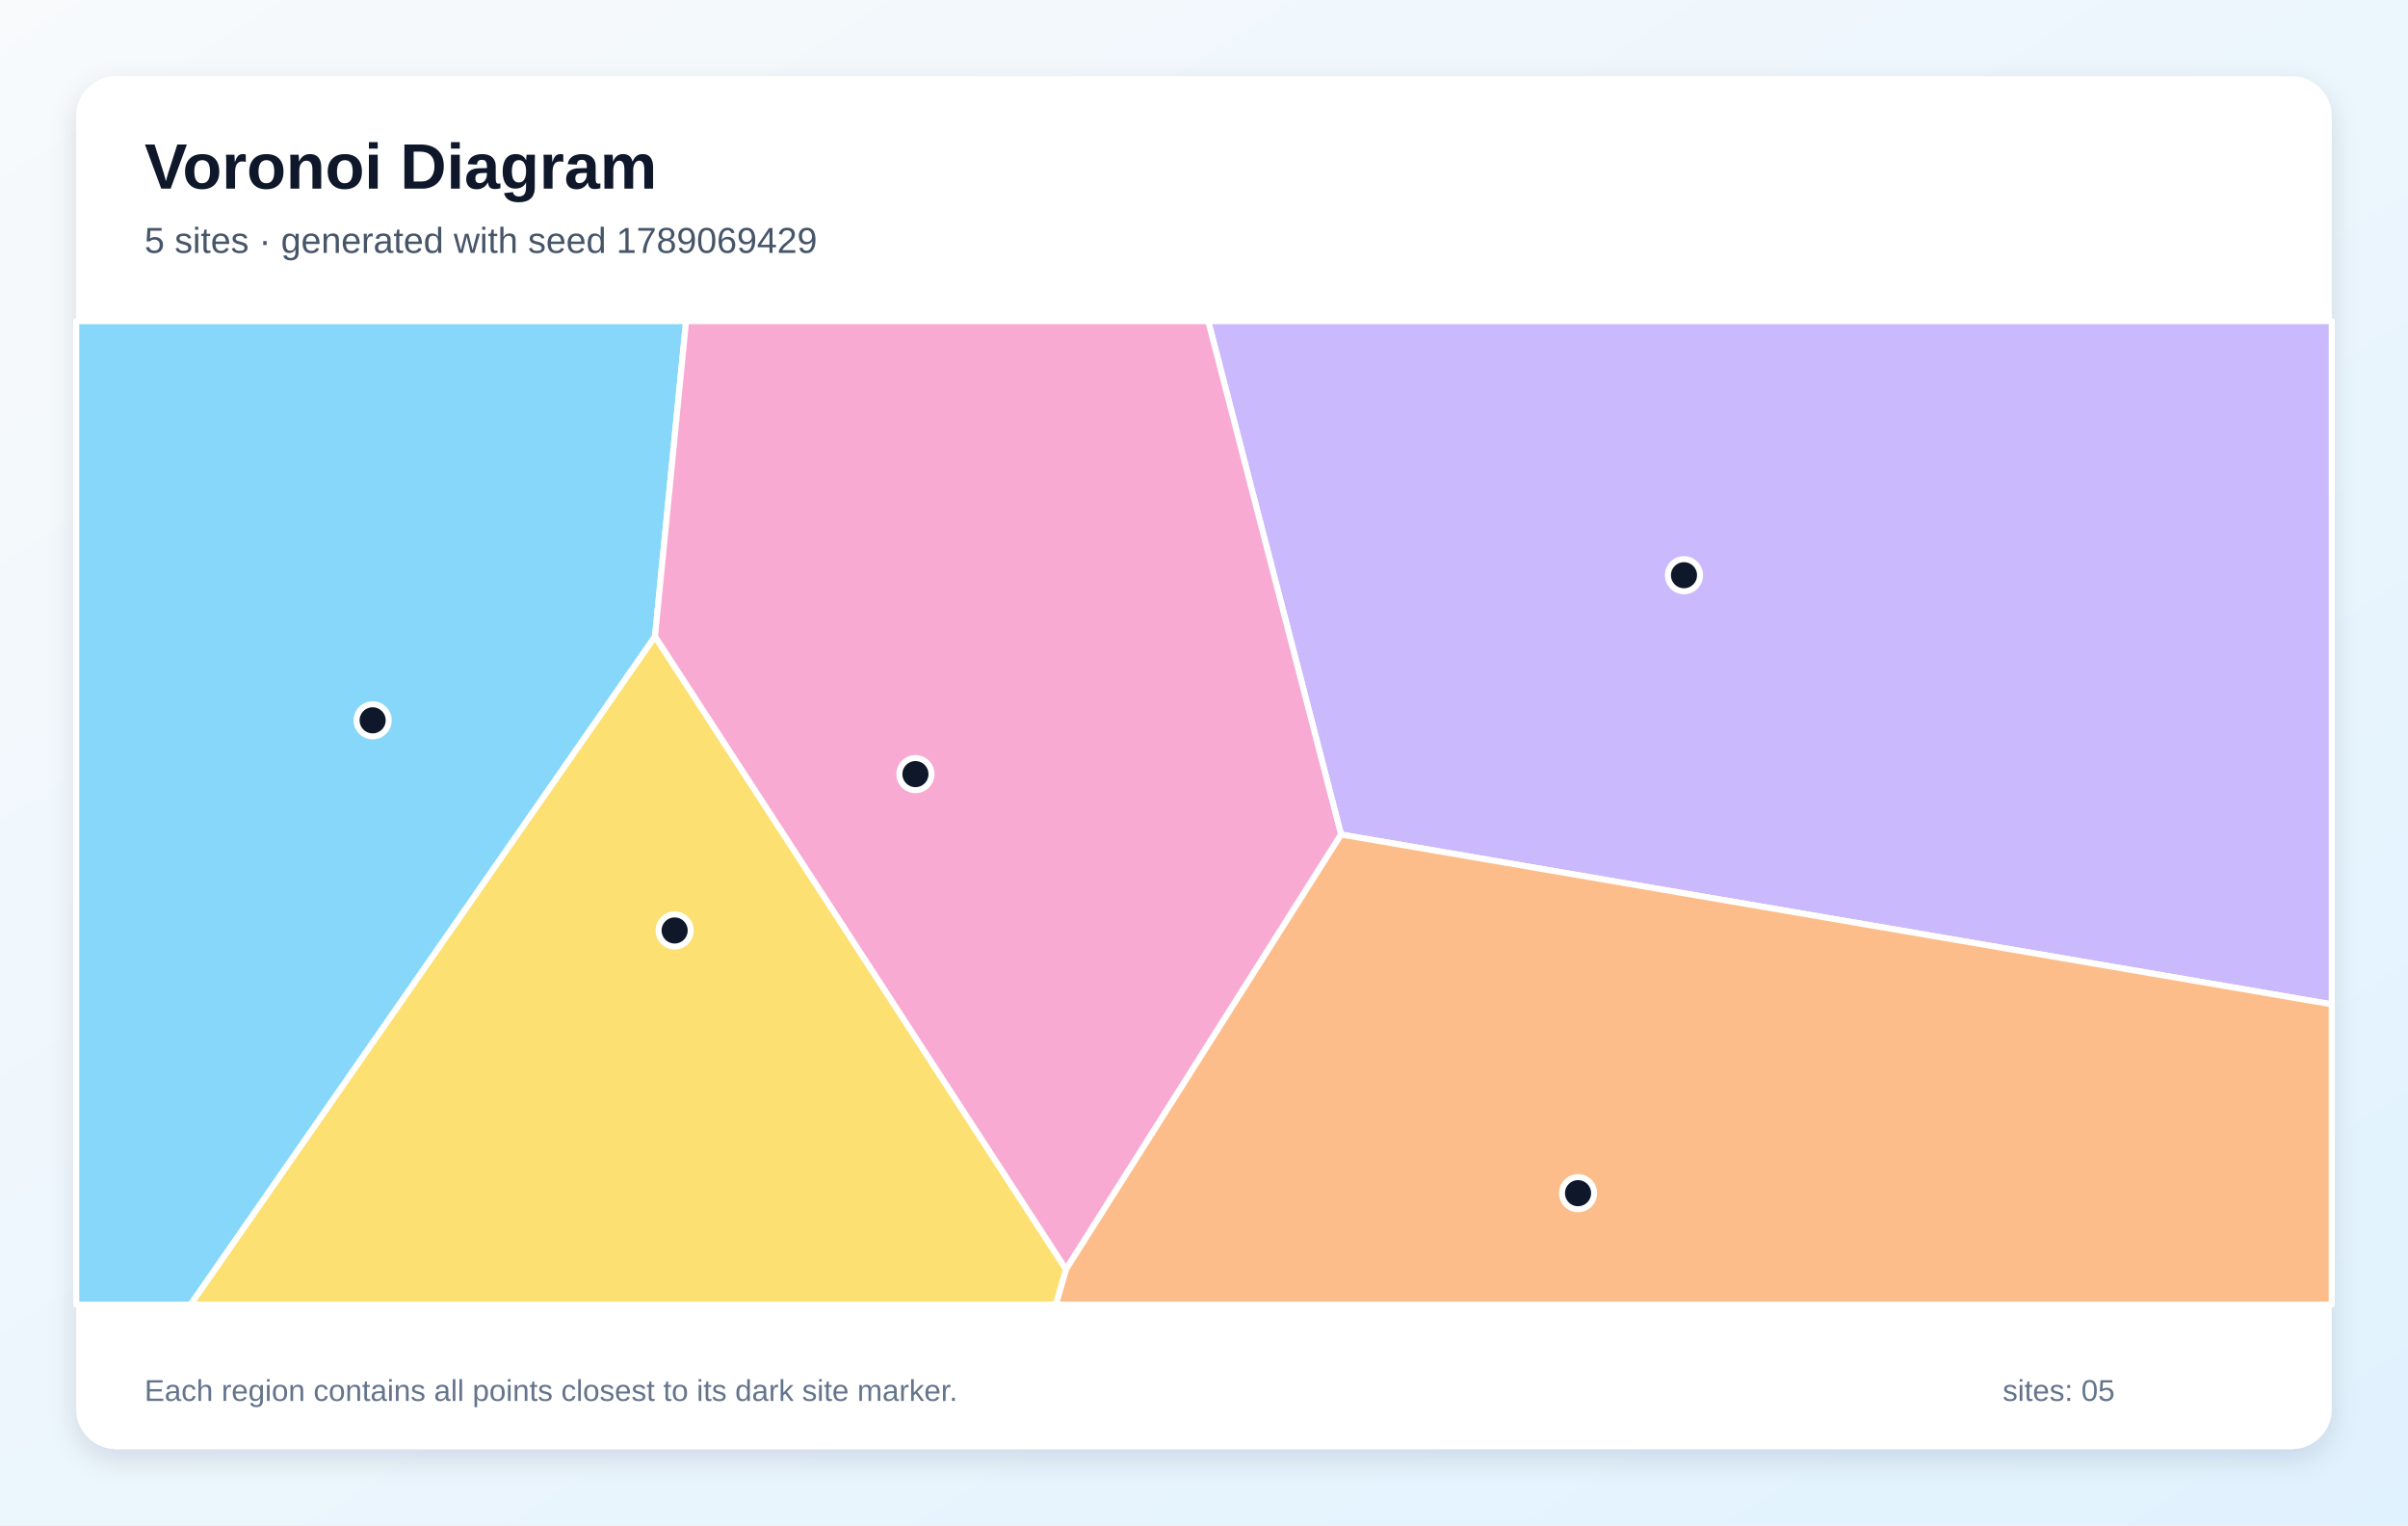
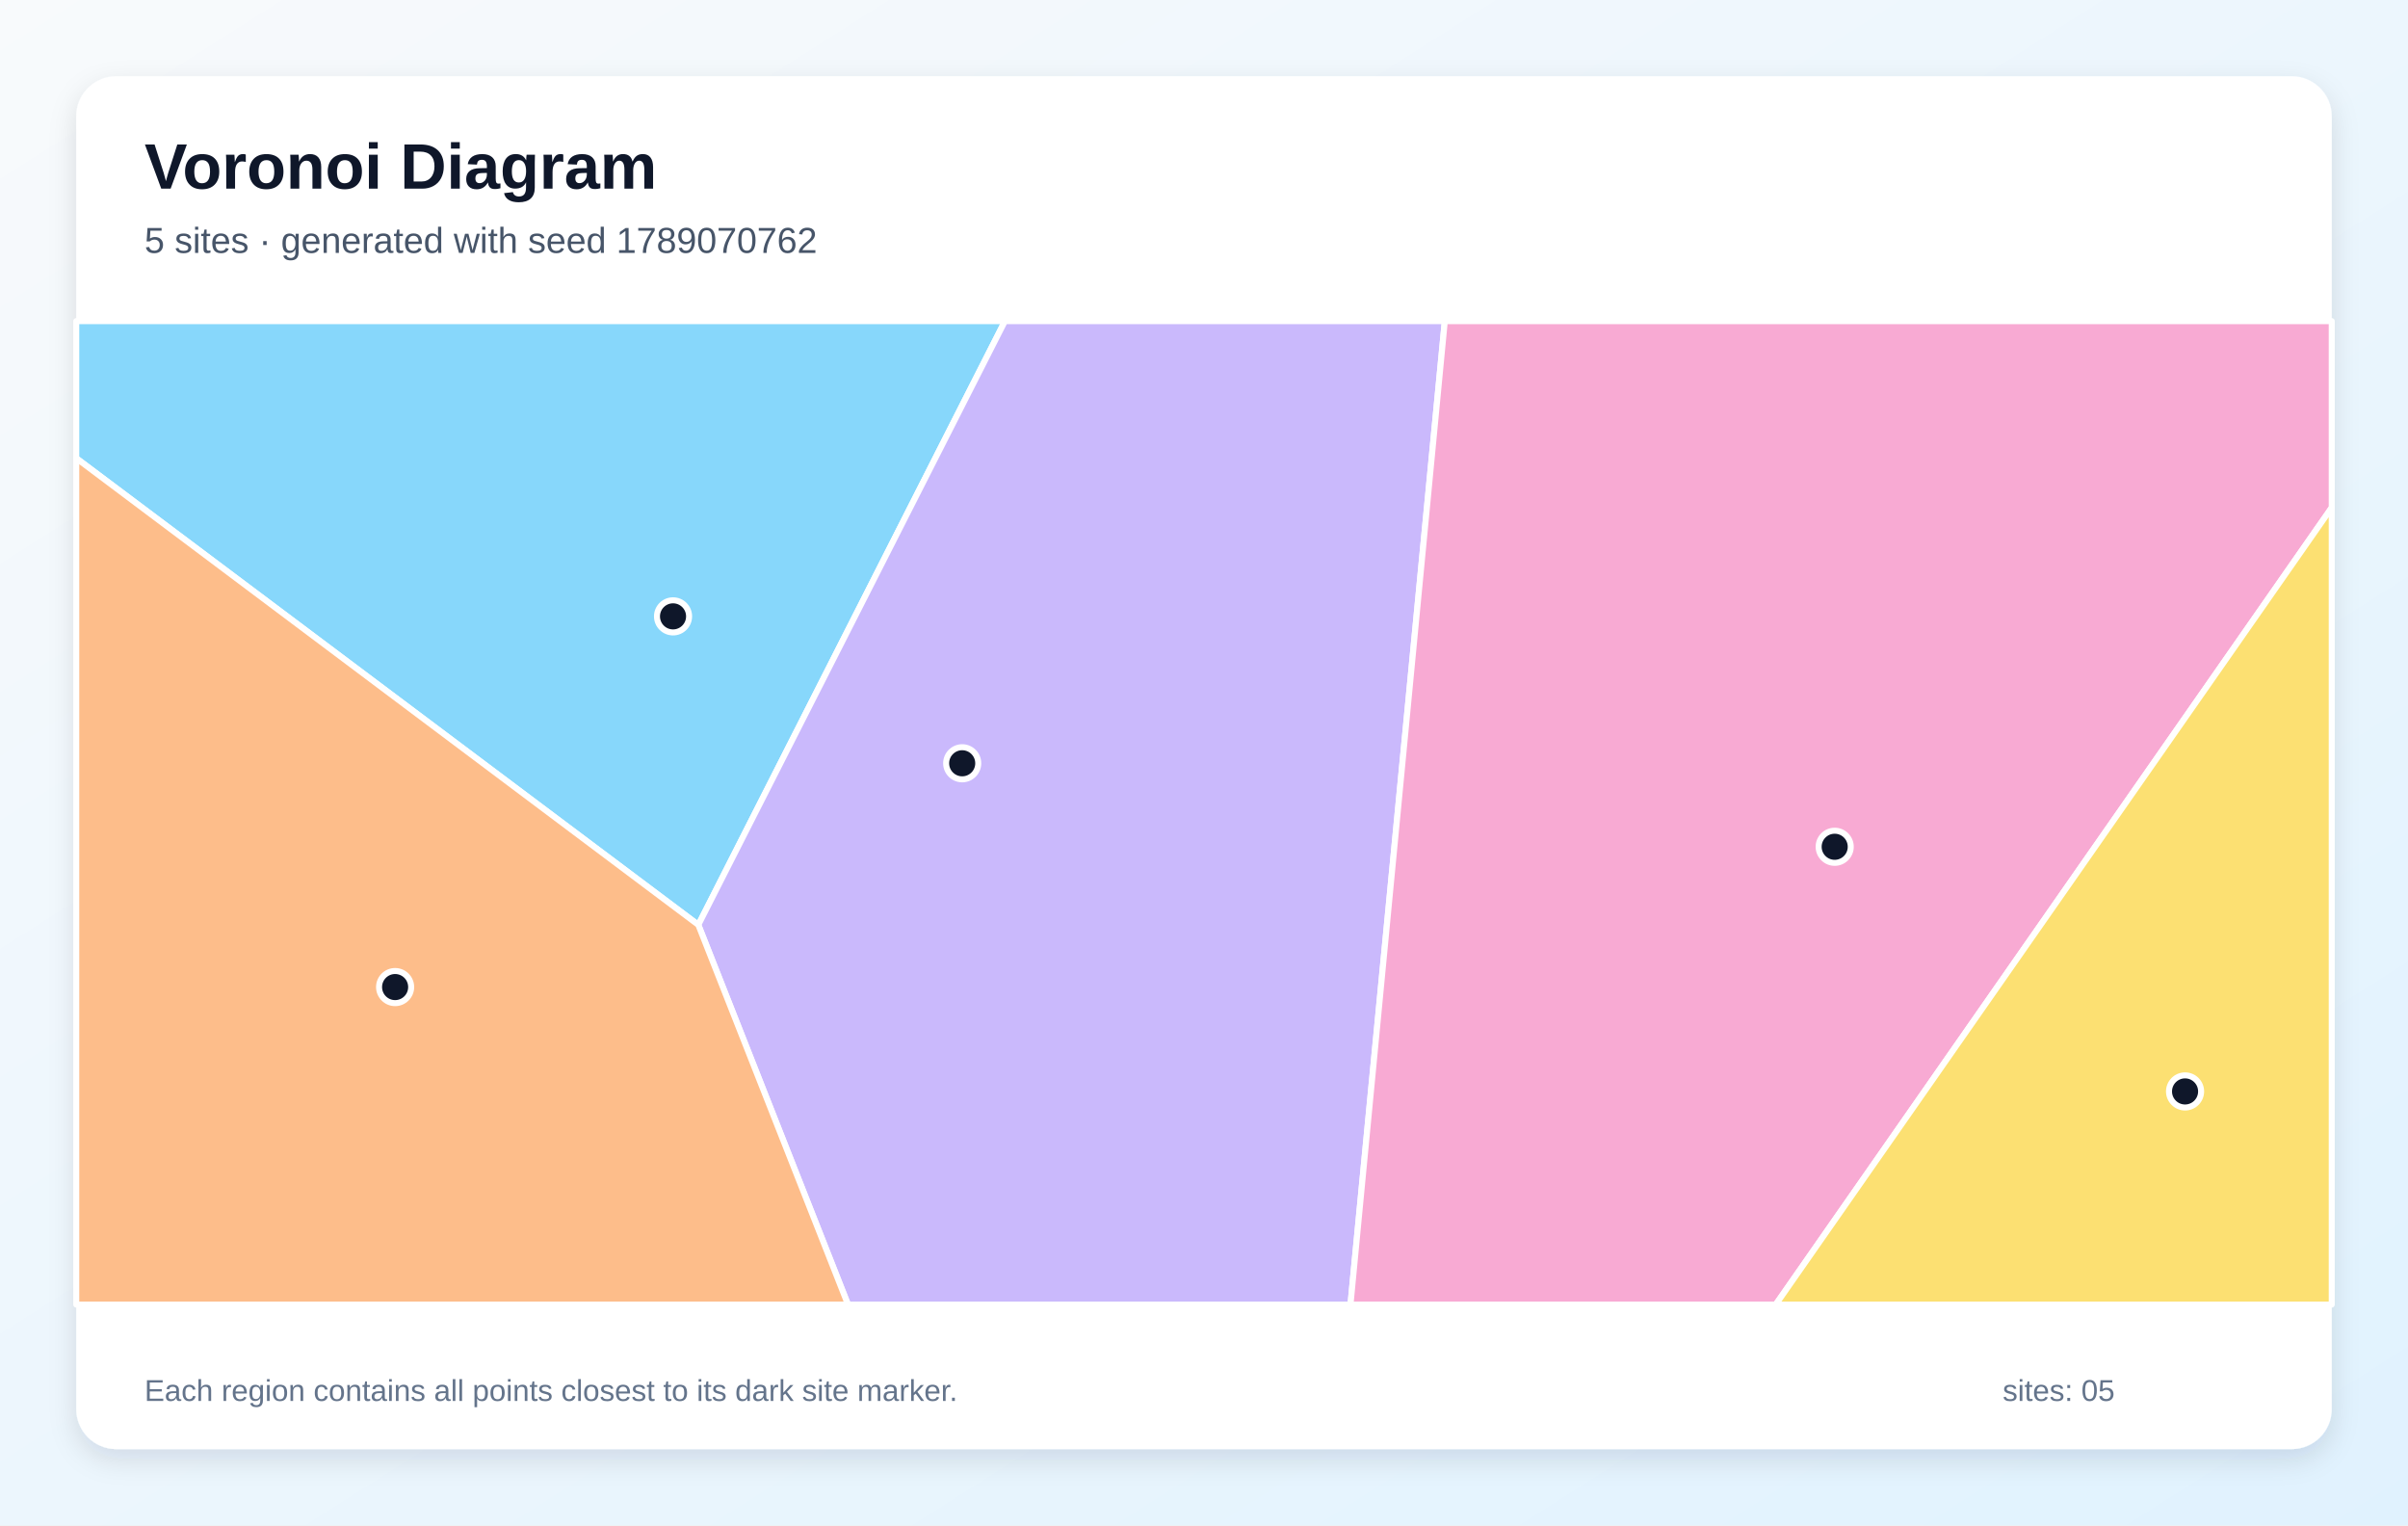
<svg xmlns="http://www.w3.org/2000/svg" width="1200" height="760" viewBox="0 0 1200 760" role="img" aria-labelledby="title description">
  <defs>
    <linearGradient id="background" x1="0" y1="0" x2="1" y2="1">
      <stop stop-color="#F8FAFC" />
      <stop offset="1" stop-color="#E0F2FE" />
    </linearGradient>
    <filter id="shadow" x="-10%" y="-10%" width="120%" height="120%">
      <feDropShadow dx="0" dy="5" stdDeviation="7" flood-color="#0F172A" flood-opacity=".12" />
    </filter>
  </defs>
  <rect width="1200" height="760" fill="url(#background)" />
  <rect x="38" y="38" width="1124" height="684" rx="20" fill="#FFFFFF" filter="url(#shadow)" />
  <g font-family="Arial, sans-serif">
    <text x="72" y="94" font-size="32" font-weight="700" fill="#0F172A">Voronoi Diagram</text>
-     <text x="72" y="126" font-size="18" fill="#475569">5 sites · generated with seed 1789069429</text>
+     <text x="72" y="126" font-size="18" fill="#475569">5 sites · generated with seed 1789070762</text>
  </g>
  <g stroke="#FFFFFF" stroke-width="3" stroke-linejoin="round">
-     <polygon points="38.0,160.0 341.9,160.0 326.4,317.2 95.0,650.0 38.0,650.0" fill="#38BDF8" fill-opacity="0.60" />
-     <polygon points="668.3,415.8 602.1,160.0 1162.0,160.0 1162.0,500.4" fill="#A78BFA" fill-opacity="0.60" />
-     <polygon points="326.4,317.2 341.9,160.0 602.1,160.0 668.3,415.8 531.2,632.5" fill="#F472B6" fill-opacity="0.60" />
-     <polygon points="531.2,632.5 668.3,415.8 1162.0,500.4 1162.0,650.0 526.1,650.0" fill="#FB923C" fill-opacity="0.60" />
-     <polygon points="326.4,317.2 531.2,632.5 526.1,650.0 95.0,650.0" fill="#FACC15" fill-opacity="0.60" />
+     <polygon points="38.0,228.3 38.0,160.0 500.8,160.0 348.0,460.8" fill="#38BDF8" fill-opacity="0.60" />
+     <polygon points="348.0,460.8 500.8,160.0 720.0,160.0 673.0,650.0 422.6,650.0" fill="#A78BFA" fill-opacity="0.60" />
+     <polygon points="720.0,160.0 1162.0,160.0 1162.0,252.9 884.9,650.0 673.0,650.0" fill="#F472B6" fill-opacity="0.60" />
+     <polygon points="38.0,228.3 348.0,460.8 422.6,650.0 38.0,650.0" fill="#FB923C" fill-opacity="0.60" />
+     <polygon points="1162.0,252.9 1162.0,650.0 884.9,650.0" fill="#FACC15" fill-opacity="0.60" />
  </g>
  <g>
-     <circle cx="185.7" cy="358.9" r="8" fill="#0F172A" stroke="#FFFFFF" stroke-width="3" />
-     <circle cx="839.2" cy="286.6" r="8" fill="#0F172A" stroke="#FFFFFF" stroke-width="3" />
-     <circle cx="456.2" cy="385.7" r="8" fill="#0F172A" stroke="#FFFFFF" stroke-width="3" />
-     <circle cx="786.4" cy="594.5" r="8" fill="#0F172A" stroke="#FFFFFF" stroke-width="3" />
-     <circle cx="336.2" cy="463.6" r="8" fill="#0F172A" stroke="#FFFFFF" stroke-width="3" />
+     <circle cx="335.4" cy="307.1" r="8" fill="#0F172A" stroke="#FFFFFF" stroke-width="3" />
+     <circle cx="479.5" cy="380.3" r="8" fill="#0F172A" stroke="#FFFFFF" stroke-width="3" />
+     <circle cx="914.3" cy="421.9" r="8" fill="#0F172A" stroke="#FFFFFF" stroke-width="3" />
+     <circle cx="196.9" cy="491.8" r="8" fill="#0F172A" stroke="#FFFFFF" stroke-width="3" />
+     <circle cx="1088.9" cy="543.8" r="8" fill="#0F172A" stroke="#FFFFFF" stroke-width="3" />
  </g>
  <g font-family="Arial, sans-serif" font-size="15" fill="#64748B">
    <text x="72" y="698">Each region contains all points closest to its dark site marker.</text>
    <text x="998" y="698">sites: 05</text>
  </g>
</svg>
